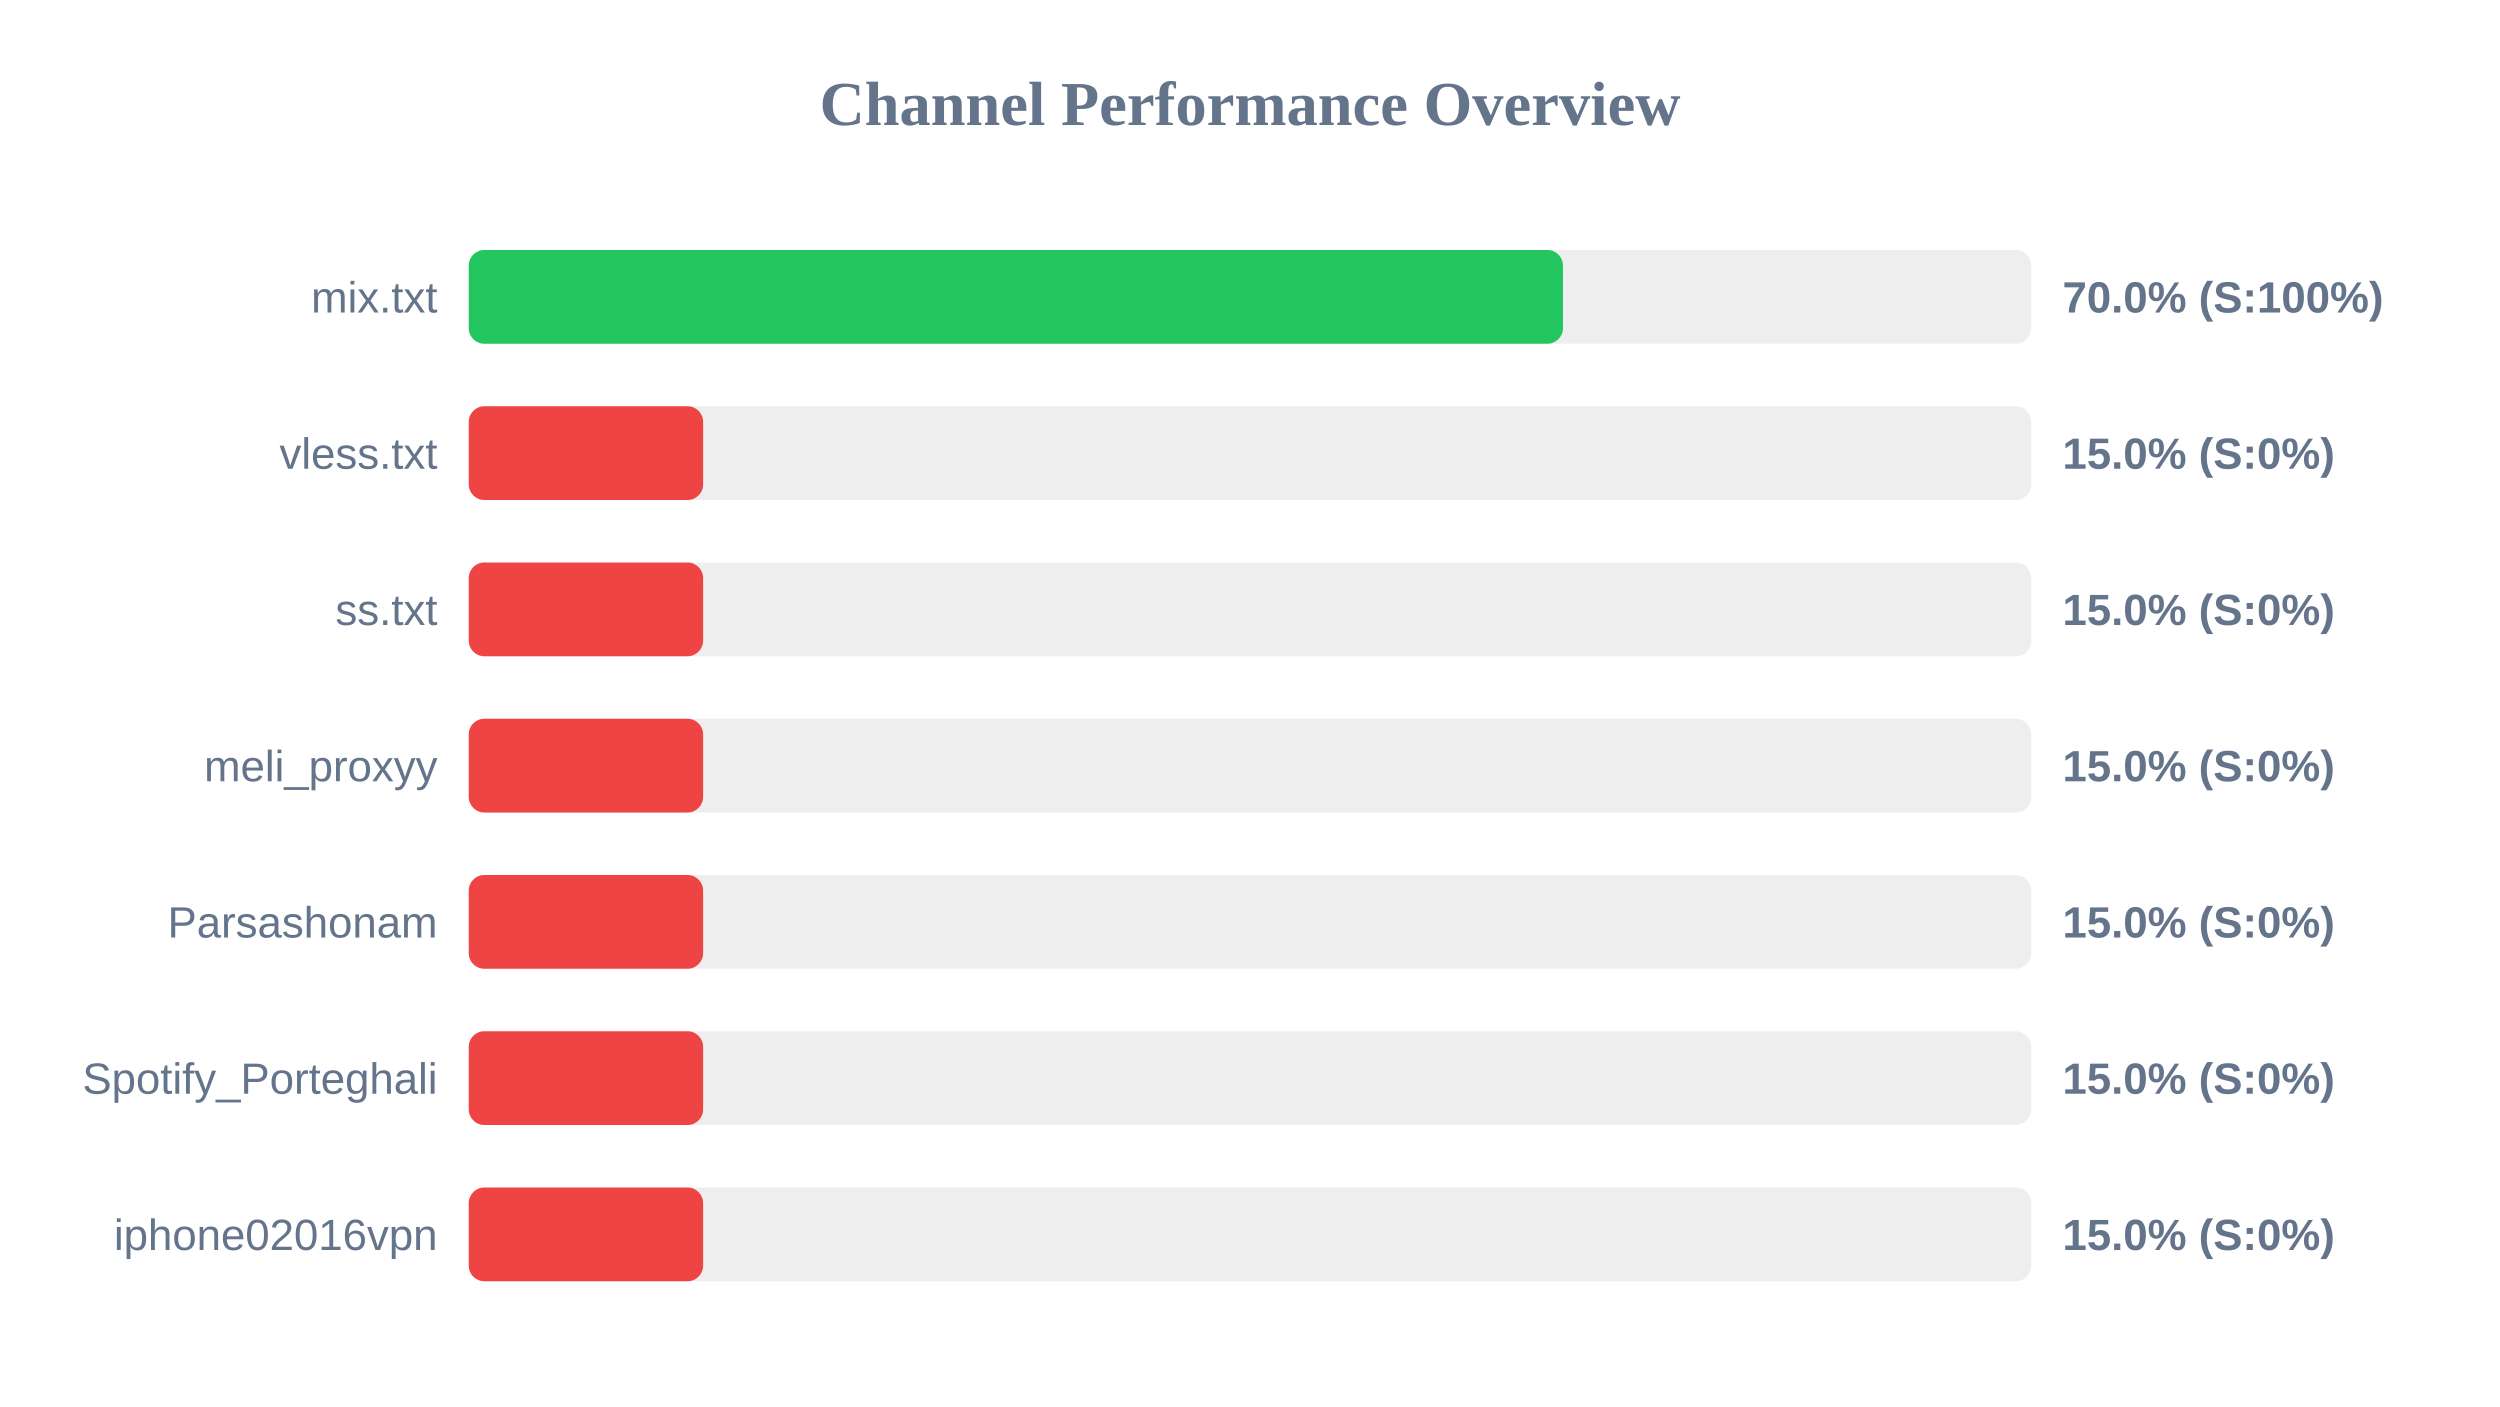
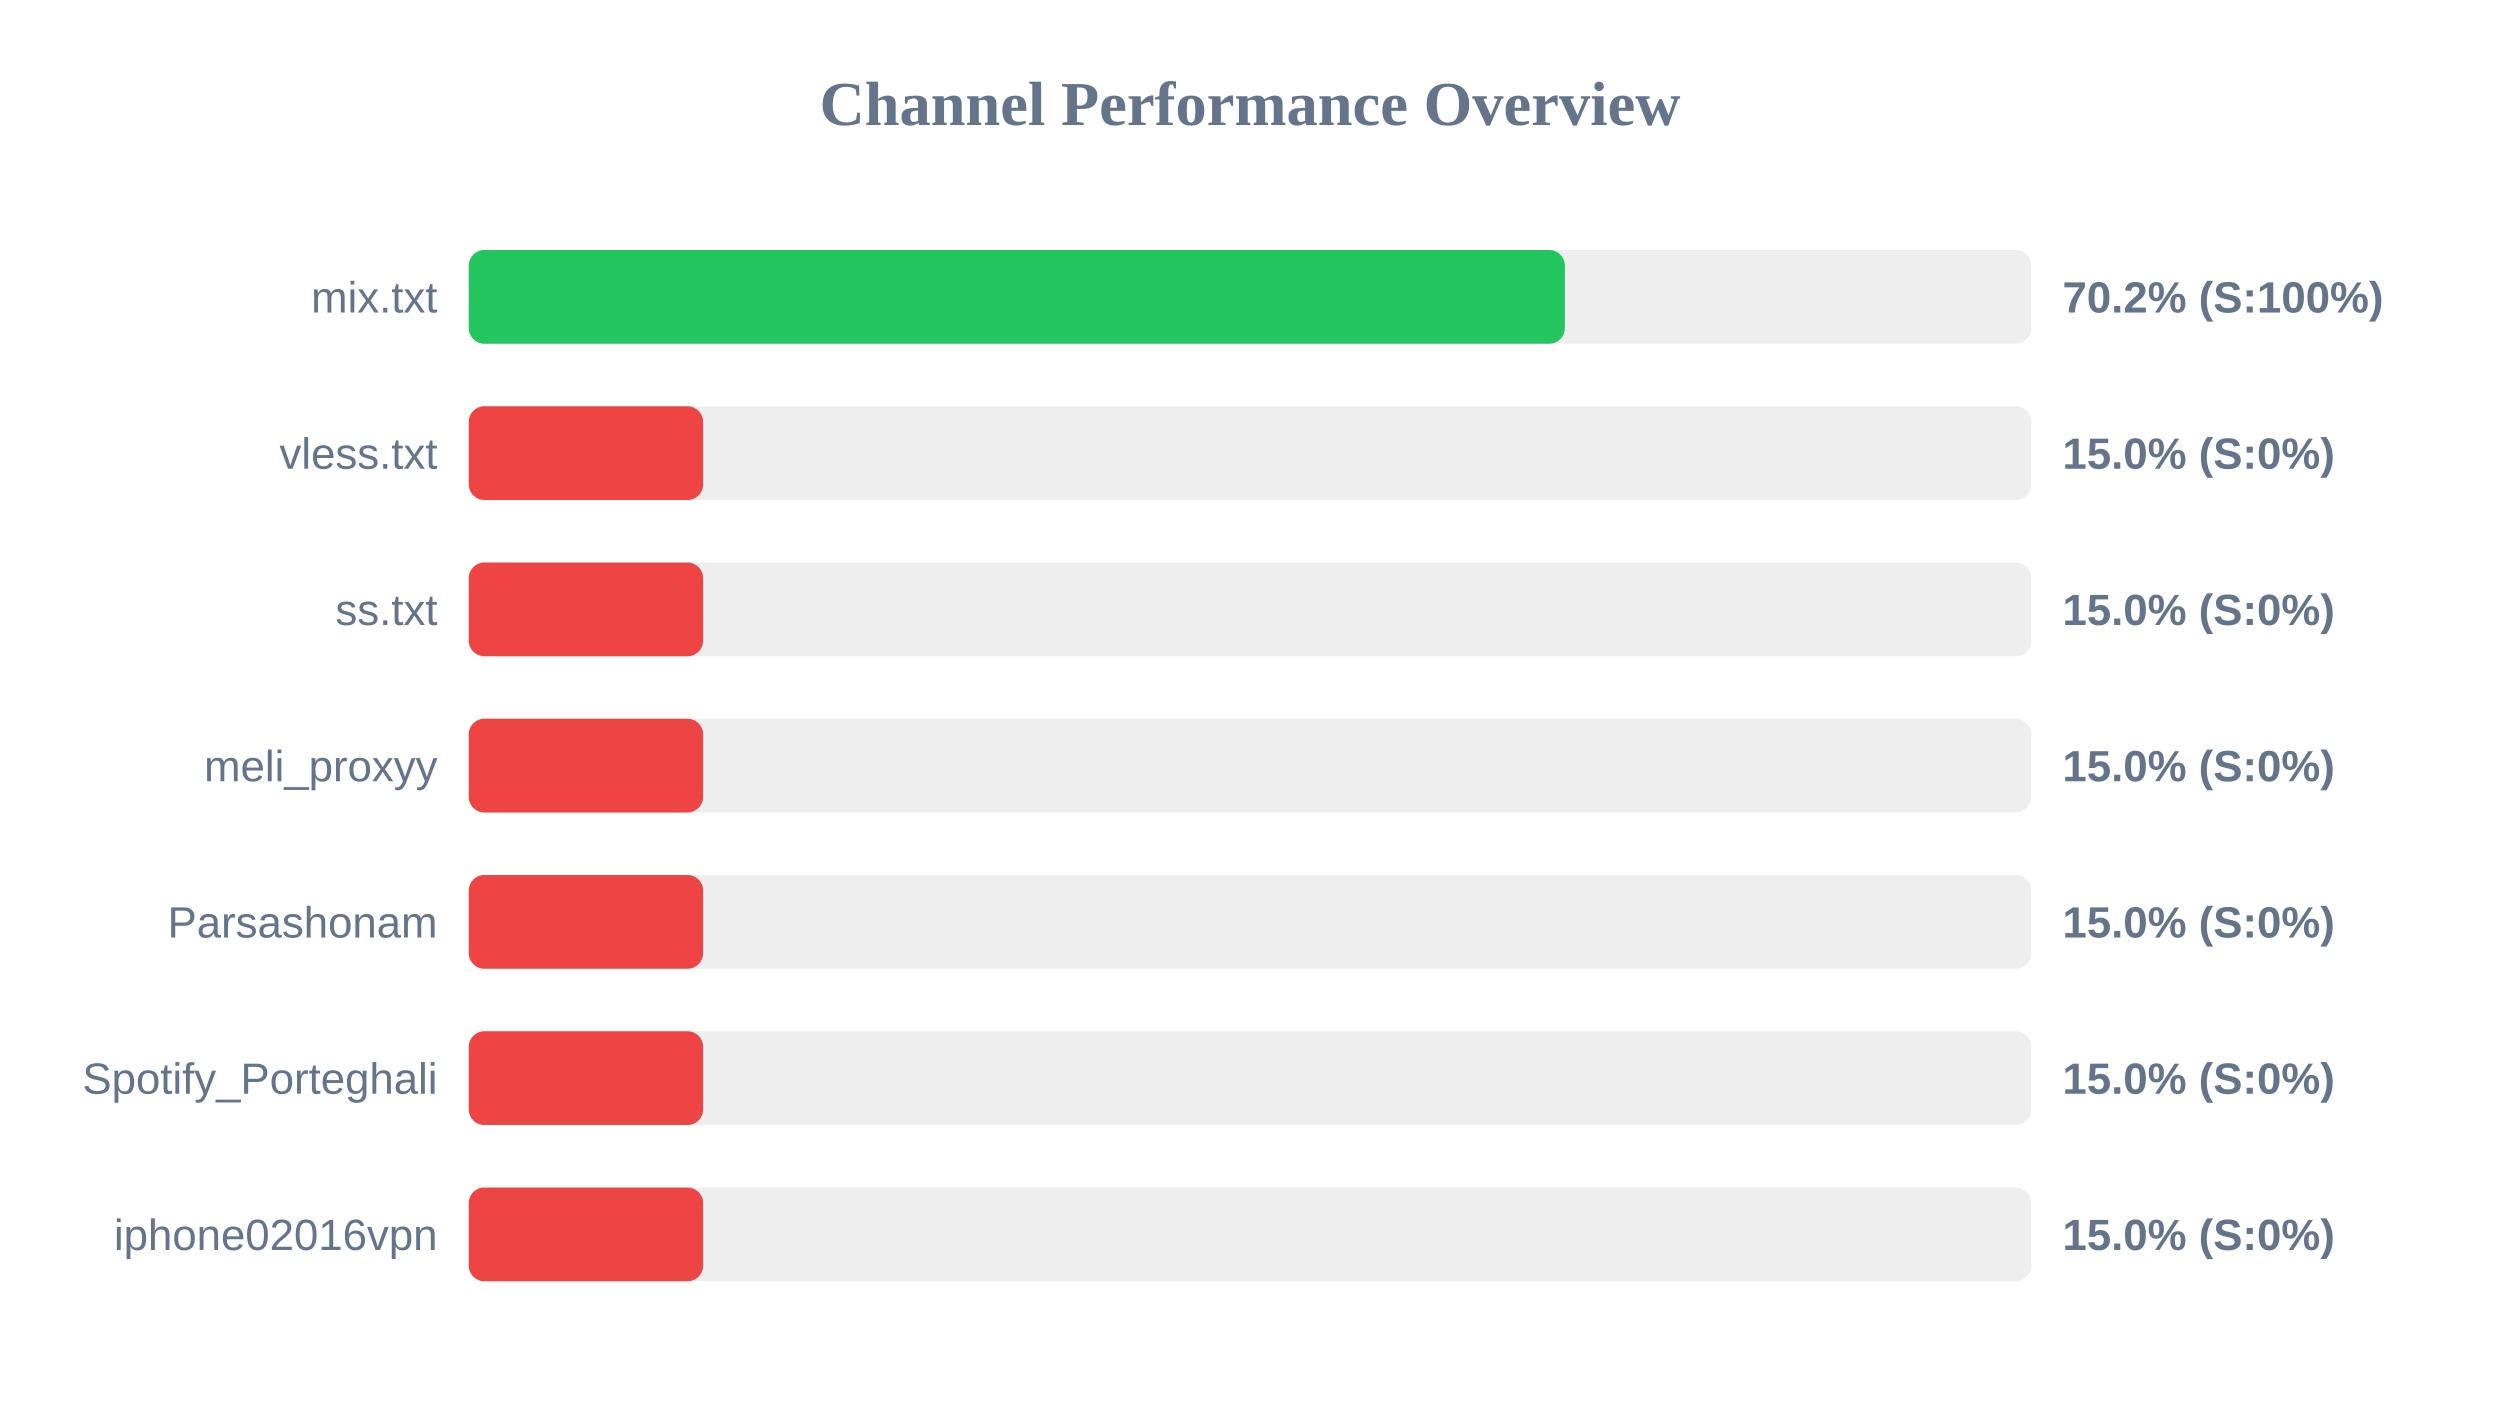
<svg xmlns="http://www.w3.org/2000/svg" width="800" height="450" version="1.1">
  <style>
        .row { font: 14px Arial; fill: #64748b; }
        .score { font: bold 14px Arial; fill: #64748b; }
    </style>
  <text x="400" y="40" text-anchor="middle" font-size="20px" font-weight="bold" fill="#64748b">Channel Performance Overview</text>
  <rect x="150" y="80" width="500" height="30" fill="#eee" rx="5" />
-   <rect x="150" y="80" width="350.15" height="30" fill="#22c55e" rx="5" />
+   <rect x="150" y="80" width="350.75" height="30" fill="#22c55e" rx="5" />
  <text x="140" y="100" text-anchor="end" class="row">mix.txt</text>
-   <text x="660" y="100" text-anchor="start" class="score">70.0% (S:100%)</text>
+   <text x="660" y="100" text-anchor="start" class="score">70.2% (S:100%)</text>
  <rect x="150" y="130" width="500" height="30" fill="#eee" rx="5" />
  <rect x="150" y="130" width="75.0" height="30" fill="#ef4444" rx="5" />
  <text x="140" y="150" text-anchor="end" class="row">vless.txt</text>
  <text x="660" y="150" text-anchor="start" class="score">15.0% (S:0%)</text>
  <rect x="150" y="180" width="500" height="30" fill="#eee" rx="5" />
  <rect x="150" y="180" width="75.0" height="30" fill="#ef4444" rx="5" />
  <text x="140" y="200" text-anchor="end" class="row">ss.txt</text>
  <text x="660" y="200" text-anchor="start" class="score">15.0% (S:0%)</text>
  <rect x="150" y="230" width="500" height="30" fill="#eee" rx="5" />
  <rect x="150" y="230" width="75.0" height="30" fill="#ef4444" rx="5" />
  <text x="140" y="250" text-anchor="end" class="row">meli_proxyy</text>
  <text x="660" y="250" text-anchor="start" class="score">15.0% (S:0%)</text>
  <rect x="150" y="280" width="500" height="30" fill="#eee" rx="5" />
  <rect x="150" y="280" width="75.0" height="30" fill="#ef4444" rx="5" />
  <text x="140" y="300" text-anchor="end" class="row">Parsashonam</text>
  <text x="660" y="300" text-anchor="start" class="score">15.0% (S:0%)</text>
  <rect x="150" y="330" width="500" height="30" fill="#eee" rx="5" />
  <rect x="150" y="330" width="75.0" height="30" fill="#ef4444" rx="5" />
  <text x="140" y="350" text-anchor="end" class="row">Spotify_Porteghali</text>
  <text x="660" y="350" text-anchor="start" class="score">15.0% (S:0%)</text>
  <rect x="150" y="380" width="500" height="30" fill="#eee" rx="5" />
  <rect x="150" y="380" width="75.0" height="30" fill="#ef4444" rx="5" />
  <text x="140" y="400" text-anchor="end" class="row">iphone02016vpn</text>
  <text x="660" y="400" text-anchor="start" class="score">15.0% (S:0%)</text>
</svg>
